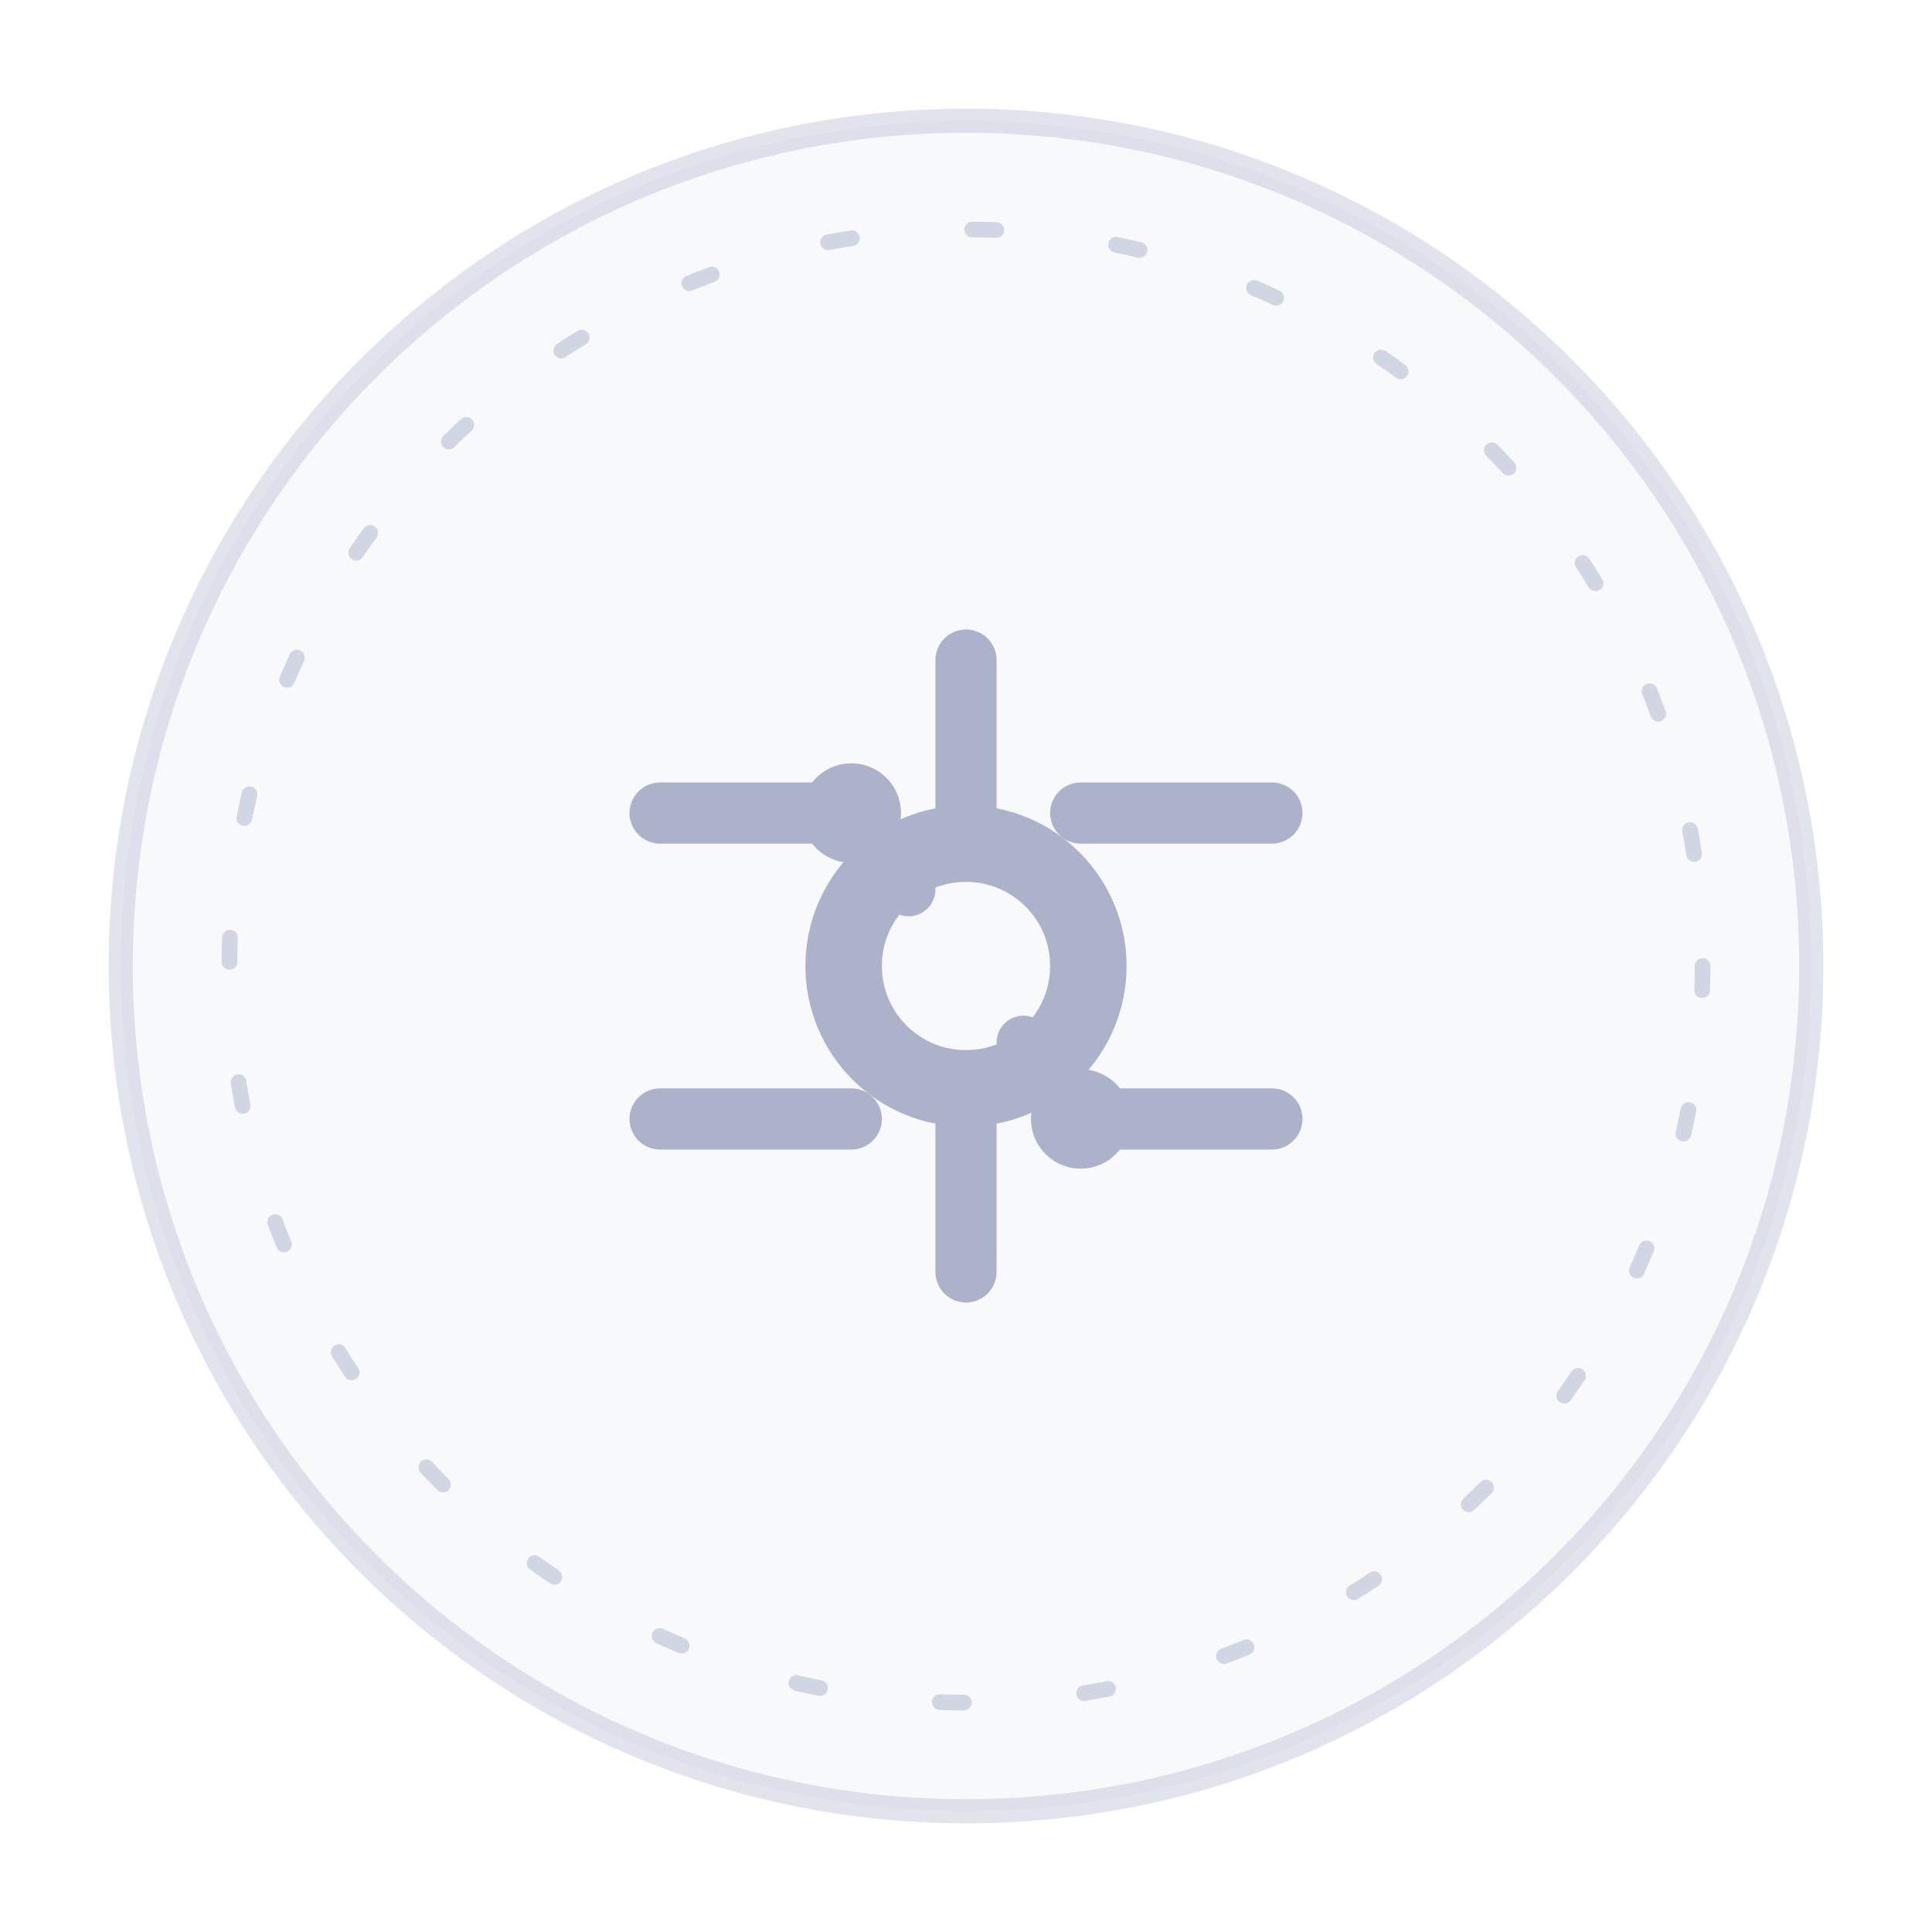
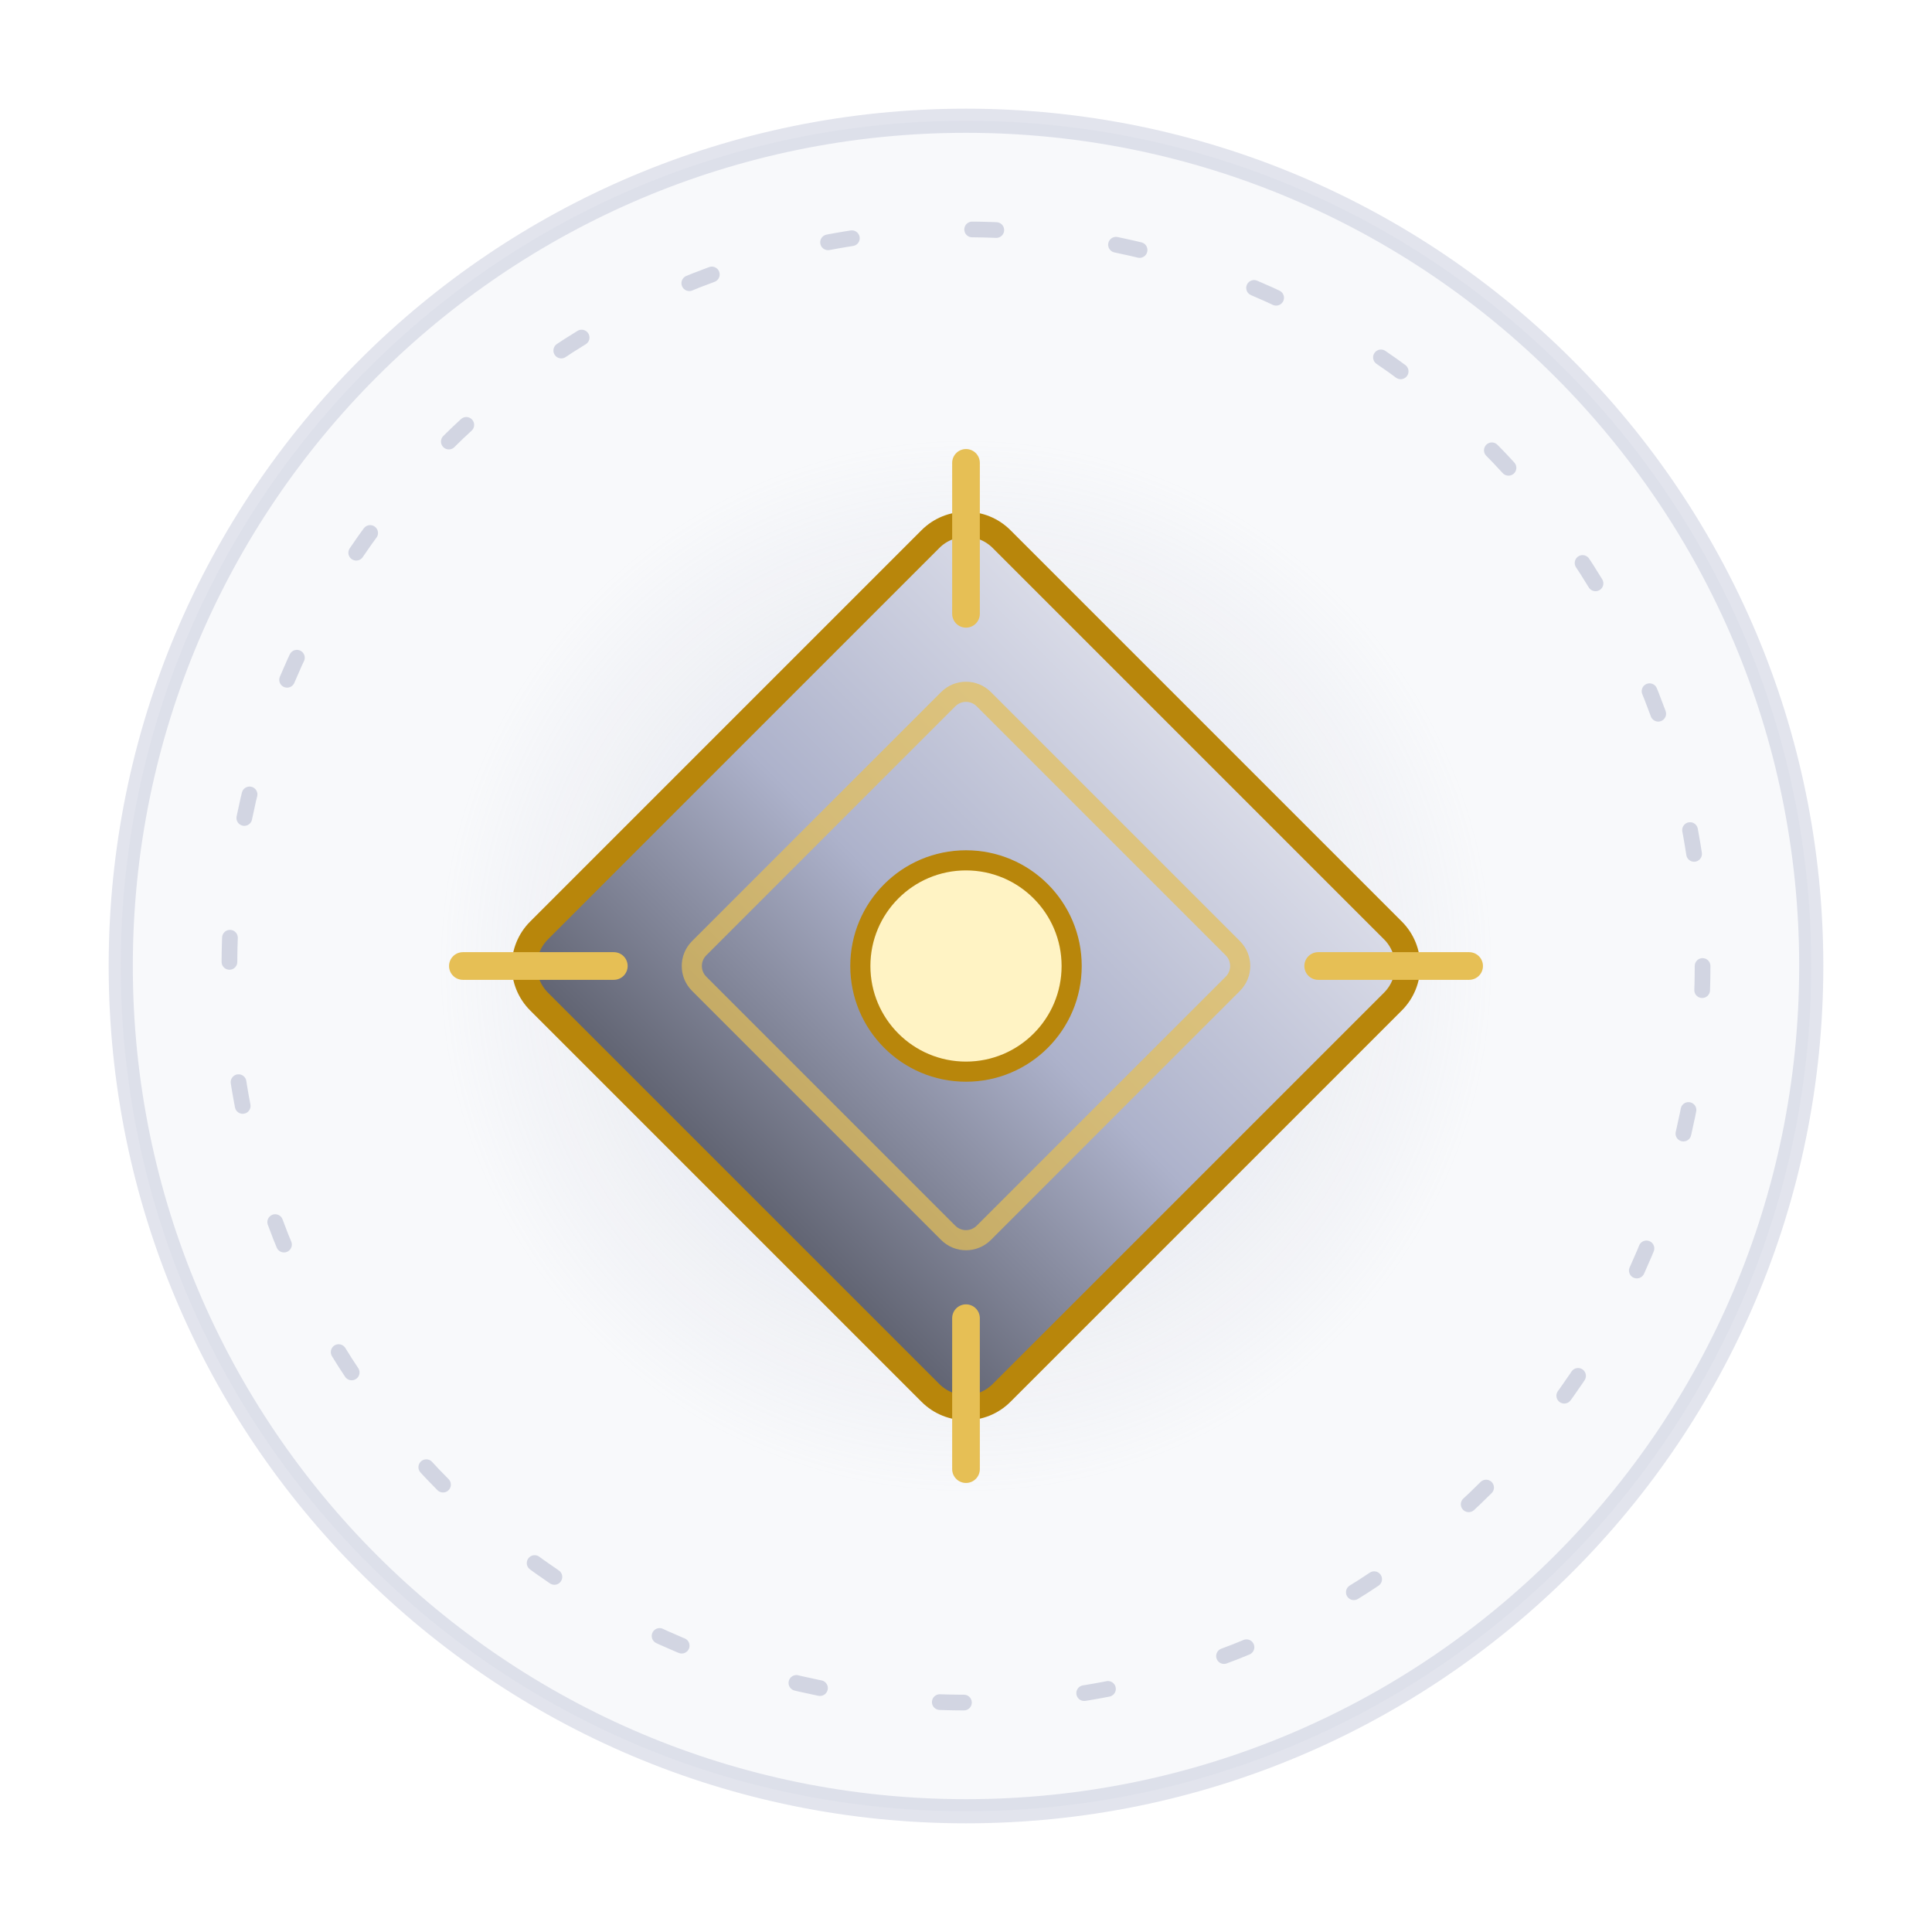
<svg xmlns="http://www.w3.org/2000/svg" viewBox="0 0 160 160" width="160" height="160" role="img" aria-label="VHDL crest">
  <circle cx="80" cy="80" r="70" fill="#adb2cb" fill-opacity="0.08" />
  <circle cx="80" cy="80" r="70" fill="none" stroke="#adb2cb" stroke-opacity="0.35" stroke-width="2" />
  <circle cx="80" cy="80" r="61" fill="none" stroke="#adb2cb" stroke-opacity="0.5" stroke-width="1.3" stroke-dasharray="2 10" stroke-linecap="round" />
-   <svg class="crest-icon" x="42" y="42" width="76" height="76" viewBox="0 0 24 24" aria-hidden="true">
-     <path d="M4 8 H9 M15 8 H20 M12 4 V9 M12 15 V20 M4 16 H9 M15 16 H20" fill="none" stroke="#adb2cb" stroke-width="1.6" stroke-linejoin="round" stroke-linecap="round" />
-     <circle cx="12" cy="12" r="3.2" fill="none" stroke="#adb2cb" stroke-width="2" stroke-linejoin="round" stroke-linecap="round" />
-     <circle cx="9" cy="8" r="1.3" fill="#adb2cb" />
-     <circle cx="15" cy="16" r="1.3" fill="#adb2cb" />
-     <path d="M9.6 8.6 L10.5 10 M14.4 15.4 L13.5 14" fill="none" stroke="#adb2cb" stroke-width="1.4" stroke-linejoin="round" stroke-linecap="round" />
+   <svg class="" x="30" y="30" width="100" height="100" viewBox="0 0 48 48" aria-hidden="true">
+     <defs>
+       <radialGradient id="vhHalo" cx="0.5" cy="0.5" r="0.5">
+         <stop offset="0" stop-color="#adb2cb" stop-opacity="0.42" />
+         <stop offset="1" stop-color="#adb2cb" stop-opacity="0" />
+       </radialGradient>
+       <linearGradient id="vhWafer" x1="0" y1="0" x2="0" y2="1">
+         <stop offset="0" stop-color="#dadce8" />
+         <stop offset="0.5" stop-color="#adb2cb" />
+         <stop offset="1" stop-color="#5f6270" />
+       </linearGradient>
+     </defs>
+     <circle cx="24" cy="24" r="21" fill="url(#vhHalo)" />
+     <rect x="11" y="11" width="26" height="26" rx="2" fill="url(#vhWafer)" stroke="#b8860b" stroke-width="1" transform="rotate(45 24 24)" />
+     <rect x="16" y="16" width="16" height="16" rx="1" fill="none" stroke="#e6bf55" stroke-width="0.8" stroke-opacity="0.7" transform="rotate(45 24 24)" />
+     <g stroke="#e6bf55" stroke-width="1.1" stroke-linecap="round">
+       <path d="M24 4 V10 M24 38 V44 M4 24 H10 M38 24 H44" />
+     </g>
+     <circle cx="24" cy="24" r="4.2" fill="#fff3c4" stroke="#b8860b" stroke-width="0.8" />
  </svg>
</svg>
